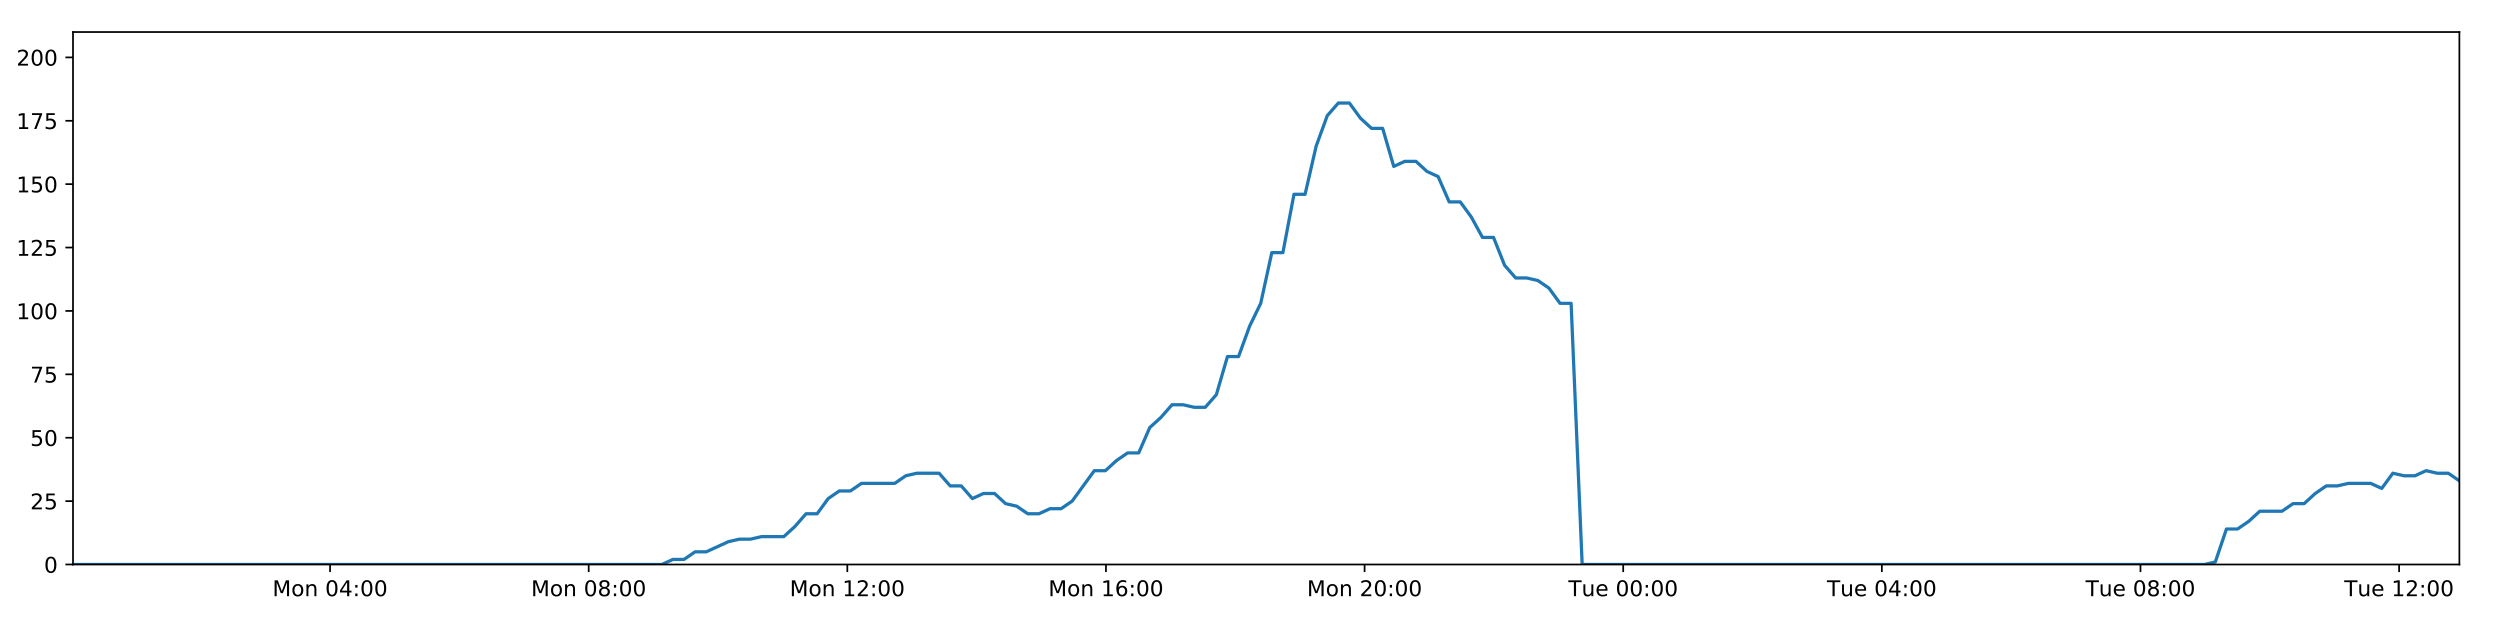
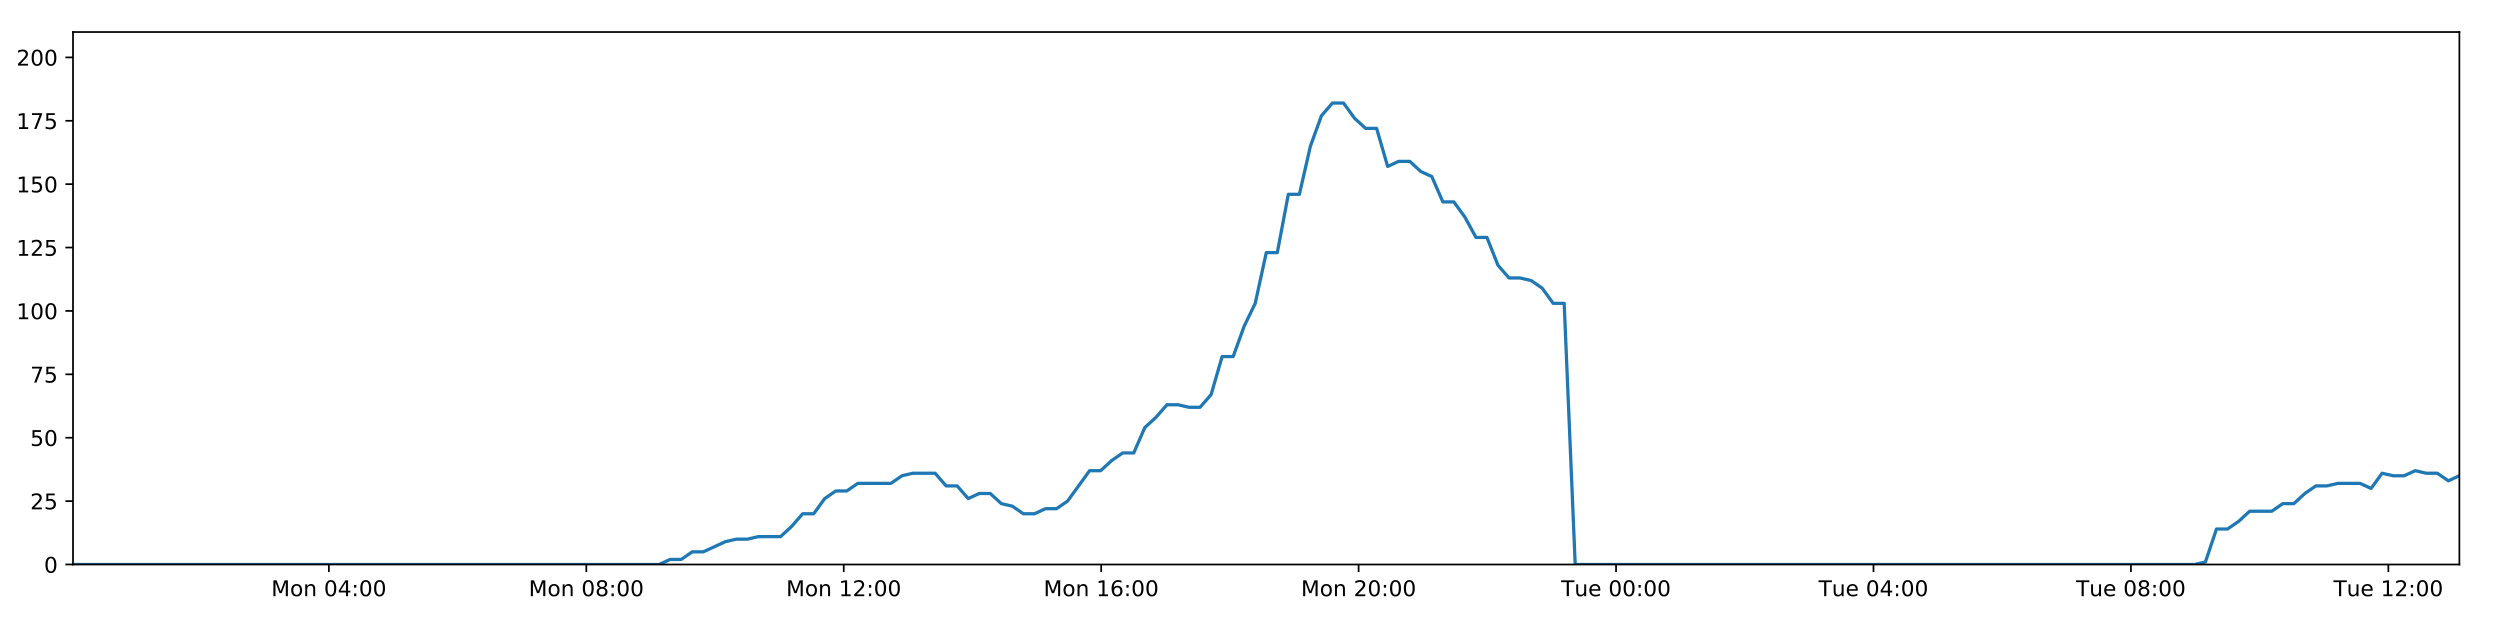
<svg xmlns="http://www.w3.org/2000/svg" xmlns:xlink="http://www.w3.org/1999/xlink" height="288pt" version="1.1" viewBox="0 0 1152 288" width="1152pt">
  <defs>
    <style type="text/css">
*{stroke-linecap:butt;stroke-linejoin:round;}
  </style>
  </defs>
  <g id="figure_1">
    <g id="patch_1">
      <path d="M 0 288  L 1152 288  L 1152 0  L 0 0  z " style="fill:#ffffff;" />
    </g>
    <g id="axes_1">
      <g id="patch_2">
        <path d="M 33.64 260.12  L 1133.28 260.12  L 1133.28 14.76  L 33.64 14.76  z " style="fill:#ffffff;" />
      </g>
      <g id="matplotlib.axis_1">
        <g id="xtick_1">
          <g id="line2d_1">
            <defs>
-               <path d="M 0 0  L 0 3.5  " id="m8443f44f69" style="stroke:#000000;stroke-width:0.8;" />
-             </defs>
-             <g>
-               <use style="stroke:#000000;stroke-width:0.8;" x="152.092" xlink:href="#m8443f44f69" y="260.12" />
+               <path d="M 0 0  L 0 3.5  " id="m52cad0edcc" style="stroke:#000000;stroke-width:0.8;" />
+             </defs>
+             <g>
+               <use style="stroke:#000000;stroke-width:0.8;" x="151.545" xlink:href="#m52cad0edcc" y="260.12" />
            </g>
          </g>
          <g id="text_1">
            <defs>
              <path d="M 9.812 72.906  L 24.516 72.906  L 43.109 23.297  L 61.812 72.906  L 76.516 72.906  L 76.516 0  L 66.891 0  L 66.891 64.016  L 48.094 14.016  L 38.188 14.016  L 19.391 64.016  L 19.391 0  L 9.812 0  z " id="DejaVuSans-77" />
              <path d="M 30.609 48.391  Q 23.391 48.391 19.188 42.75  Q 14.984 37.109 14.984 27.297  Q 14.984 17.484 19.156 11.844  Q 23.344 6.203 30.609 6.203  Q 37.797 6.203 41.984 11.859  Q 46.188 17.531 46.188 27.297  Q 46.188 37.016 41.984 42.703  Q 37.797 48.391 30.609 48.391  z M 30.609 56  Q 42.328 56 49.016 48.375  Q 55.719 40.766 55.719 27.297  Q 55.719 13.875 49.016 6.219  Q 42.328 -1.422 30.609 -1.422  Q 18.844 -1.422 12.172 6.219  Q 5.516 13.875 5.516 27.297  Q 5.516 40.766 12.172 48.375  Q 18.844 56 30.609 56  z " id="DejaVuSans-111" />
              <path d="M 54.891 33.016  L 54.891 0  L 45.906 0  L 45.906 32.719  Q 45.906 40.484 42.875 44.328  Q 39.844 48.188 33.797 48.188  Q 26.516 48.188 22.312 43.547  Q 18.109 38.922 18.109 30.906  L 18.109 0  L 9.078 0  L 9.078 54.688  L 18.109 54.688  L 18.109 46.188  Q 21.344 51.125 25.703 53.562  Q 30.078 56 35.797 56  Q 45.219 56 50.047 50.172  Q 54.891 44.344 54.891 33.016  z " id="DejaVuSans-110" />
              <path id="DejaVuSans-32" />
              <path d="M 31.781 66.406  Q 24.172 66.406 20.328 58.906  Q 16.5 51.422 16.5 36.375  Q 16.5 21.391 20.328 13.891  Q 24.172 6.391 31.781 6.391  Q 39.453 6.391 43.281 13.891  Q 47.125 21.391 47.125 36.375  Q 47.125 51.422 43.281 58.906  Q 39.453 66.406 31.781 66.406  z M 31.781 74.219  Q 44.047 74.219 50.516 64.516  Q 56.984 54.828 56.984 36.375  Q 56.984 17.969 50.516 8.266  Q 44.047 -1.422 31.781 -1.422  Q 19.531 -1.422 13.062 8.266  Q 6.594 17.969 6.594 36.375  Q 6.594 54.828 13.062 64.516  Q 19.531 74.219 31.781 74.219  z " id="DejaVuSans-48" />
              <path d="M 37.797 64.312  L 12.891 25.391  L 37.797 25.391  z M 35.203 72.906  L 47.609 72.906  L 47.609 25.391  L 58.016 25.391  L 58.016 17.188  L 47.609 17.188  L 47.609 0  L 37.797 0  L 37.797 17.188  L 4.891 17.188  L 4.891 26.703  z " id="DejaVuSans-52" />
              <path d="M 11.719 12.406  L 22.016 12.406  L 22.016 0  L 11.719 0  z M 11.719 51.703  L 22.016 51.703  L 22.016 39.312  L 11.719 39.312  z " id="DejaVuSans-58" />
            </defs>
-             <g transform="translate(125.5514 274.7184)scale(0.1 -0.1)">
+             <g transform="translate(125.0041 274.7184)scale(0.1 -0.1)">
              <use xlink:href="#DejaVuSans-77" />
              <use x="86.279" xlink:href="#DejaVuSans-111" />
              <use x="147.461" xlink:href="#DejaVuSans-110" />
              <use x="210.84" xlink:href="#DejaVuSans-32" />
              <use x="242.627" xlink:href="#DejaVuSans-48" />
              <use x="306.25" xlink:href="#DejaVuSans-52" />
              <use x="369.873" xlink:href="#DejaVuSans-58" />
              <use x="403.564" xlink:href="#DejaVuSans-48" />
              <use x="467.188" xlink:href="#DejaVuSans-48" />
            </g>
          </g>
        </g>
        <g id="xtick_2">
          <g id="line2d_2">
            <g>
-               <use style="stroke:#000000;stroke-width:0.8;" x="271.269" xlink:href="#m8443f44f69" y="260.12" />
+               <use style="stroke:#000000;stroke-width:0.8;" x="270.171" xlink:href="#m52cad0edcc" y="260.12" />
            </g>
          </g>
          <g id="text_2">
            <defs>
              <path d="M 31.781 34.625  Q 24.75 34.625 20.719 30.859  Q 16.703 27.094 16.703 20.516  Q 16.703 13.922 20.719 10.156  Q 24.75 6.391 31.781 6.391  Q 38.812 6.391 42.859 10.172  Q 46.922 13.969 46.922 20.516  Q 46.922 27.094 42.891 30.859  Q 38.875 34.625 31.781 34.625  z M 21.922 38.812  Q 15.578 40.375 12.031 44.719  Q 8.5 49.078 8.5 55.328  Q 8.5 64.062 14.719 69.141  Q 20.953 74.219 31.781 74.219  Q 42.672 74.219 48.875 69.141  Q 55.078 64.062 55.078 55.328  Q 55.078 49.078 51.531 44.719  Q 48 40.375 41.703 38.812  Q 48.828 37.156 52.797 32.312  Q 56.781 27.484 56.781 20.516  Q 56.781 9.906 50.312 4.234  Q 43.844 -1.422 31.781 -1.422  Q 19.734 -1.422 13.25 4.234  Q 6.781 9.906 6.781 20.516  Q 6.781 27.484 10.781 32.312  Q 14.797 37.156 21.922 38.812  z M 18.312 54.391  Q 18.312 48.734 21.844 45.562  Q 25.391 42.391 31.781 42.391  Q 38.141 42.391 41.719 45.562  Q 45.312 48.734 45.312 54.391  Q 45.312 60.062 41.719 63.234  Q 38.141 66.406 31.781 66.406  Q 25.391 66.406 21.844 63.234  Q 18.312 60.062 18.312 54.391  z " id="DejaVuSans-56" />
            </defs>
-             <g transform="translate(244.7283 274.7184)scale(0.1 -0.1)">
+             <g transform="translate(243.6302 274.7184)scale(0.1 -0.1)">
              <use xlink:href="#DejaVuSans-77" />
              <use x="86.279" xlink:href="#DejaVuSans-111" />
              <use x="147.461" xlink:href="#DejaVuSans-110" />
              <use x="210.84" xlink:href="#DejaVuSans-32" />
              <use x="242.627" xlink:href="#DejaVuSans-48" />
              <use x="306.25" xlink:href="#DejaVuSans-56" />
              <use x="369.873" xlink:href="#DejaVuSans-58" />
              <use x="403.564" xlink:href="#DejaVuSans-48" />
              <use x="467.188" xlink:href="#DejaVuSans-48" />
            </g>
          </g>
        </g>
        <g id="xtick_3">
          <g id="line2d_3">
            <g>
-               <use style="stroke:#000000;stroke-width:0.8;" x="390.446" xlink:href="#m8443f44f69" y="260.12" />
+               <use style="stroke:#000000;stroke-width:0.8;" x="388.797" xlink:href="#m52cad0edcc" y="260.12" />
            </g>
          </g>
          <g id="text_3">
            <defs>
              <path d="M 12.406 8.297  L 28.516 8.297  L 28.516 63.922  L 10.984 60.406  L 10.984 69.391  L 28.422 72.906  L 38.281 72.906  L 38.281 8.297  L 54.391 8.297  L 54.391 0  L 12.406 0  z " id="DejaVuSans-49" />
              <path d="M 19.188 8.297  L 53.609 8.297  L 53.609 0  L 7.328 0  L 7.328 8.297  Q 12.938 14.109 22.625 23.891  Q 32.328 33.688 34.812 36.531  Q 39.547 41.844 41.422 45.531  Q 43.312 49.219 43.312 52.781  Q 43.312 58.594 39.234 62.25  Q 35.156 65.922 28.609 65.922  Q 23.969 65.922 18.812 64.312  Q 13.672 62.703 7.812 59.422  L 7.812 69.391  Q 13.766 71.781 18.938 73  Q 24.125 74.219 28.422 74.219  Q 39.75 74.219 46.484 68.547  Q 53.219 62.891 53.219 53.422  Q 53.219 48.922 51.531 44.891  Q 49.859 40.875 45.406 35.406  Q 44.188 33.984 37.641 27.219  Q 31.109 20.453 19.188 8.297  z " id="DejaVuSans-50" />
            </defs>
-             <g transform="translate(363.9052 274.7184)scale(0.1 -0.1)">
+             <g transform="translate(362.2564 274.7184)scale(0.1 -0.1)">
              <use xlink:href="#DejaVuSans-77" />
              <use x="86.279" xlink:href="#DejaVuSans-111" />
              <use x="147.461" xlink:href="#DejaVuSans-110" />
              <use x="210.84" xlink:href="#DejaVuSans-32" />
              <use x="242.627" xlink:href="#DejaVuSans-49" />
              <use x="306.25" xlink:href="#DejaVuSans-50" />
              <use x="369.873" xlink:href="#DejaVuSans-58" />
              <use x="403.564" xlink:href="#DejaVuSans-48" />
              <use x="467.188" xlink:href="#DejaVuSans-48" />
            </g>
          </g>
        </g>
        <g id="xtick_4">
          <g id="line2d_4">
            <g>
-               <use style="stroke:#000000;stroke-width:0.8;" x="509.623" xlink:href="#m8443f44f69" y="260.12" />
+               <use style="stroke:#000000;stroke-width:0.8;" x="507.423" xlink:href="#m52cad0edcc" y="260.12" />
            </g>
          </g>
          <g id="text_4">
            <defs>
              <path d="M 33.016 40.375  Q 26.375 40.375 22.484 35.828  Q 18.609 31.297 18.609 23.391  Q 18.609 15.531 22.484 10.953  Q 26.375 6.391 33.016 6.391  Q 39.656 6.391 43.531 10.953  Q 47.406 15.531 47.406 23.391  Q 47.406 31.297 43.531 35.828  Q 39.656 40.375 33.016 40.375  z M 52.594 71.297  L 52.594 62.312  Q 48.875 64.062 45.094 64.984  Q 41.312 65.922 37.594 65.922  Q 27.828 65.922 22.672 59.328  Q 17.531 52.734 16.797 39.406  Q 19.672 43.656 24.016 45.922  Q 28.375 48.188 33.594 48.188  Q 44.578 48.188 50.953 41.516  Q 57.328 34.859 57.328 23.391  Q 57.328 12.156 50.688 5.359  Q 44.047 -1.422 33.016 -1.422  Q 20.359 -1.422 13.672 8.266  Q 6.984 17.969 6.984 36.375  Q 6.984 53.656 15.188 63.938  Q 23.391 74.219 37.203 74.219  Q 40.922 74.219 44.703 73.484  Q 48.484 72.75 52.594 71.297  z " id="DejaVuSans-54" />
            </defs>
-             <g transform="translate(483.0821 274.7184)scale(0.1 -0.1)">
+             <g transform="translate(480.8826 274.7184)scale(0.1 -0.1)">
              <use xlink:href="#DejaVuSans-77" />
              <use x="86.279" xlink:href="#DejaVuSans-111" />
              <use x="147.461" xlink:href="#DejaVuSans-110" />
              <use x="210.84" xlink:href="#DejaVuSans-32" />
              <use x="242.627" xlink:href="#DejaVuSans-49" />
              <use x="306.25" xlink:href="#DejaVuSans-54" />
              <use x="369.873" xlink:href="#DejaVuSans-58" />
              <use x="403.564" xlink:href="#DejaVuSans-48" />
              <use x="467.188" xlink:href="#DejaVuSans-48" />
            </g>
          </g>
        </g>
        <g id="xtick_5">
          <g id="line2d_5">
            <g>
-               <use style="stroke:#000000;stroke-width:0.8;" x="628.8" xlink:href="#m8443f44f69" y="260.12" />
+               <use style="stroke:#000000;stroke-width:0.8;" x="626.049" xlink:href="#m52cad0edcc" y="260.12" />
            </g>
          </g>
          <g id="text_5">
-             <g transform="translate(602.2589 274.7184)scale(0.1 -0.1)">
+             <g transform="translate(599.5087 274.7184)scale(0.1 -0.1)">
              <use xlink:href="#DejaVuSans-77" />
              <use x="86.279" xlink:href="#DejaVuSans-111" />
              <use x="147.461" xlink:href="#DejaVuSans-110" />
              <use x="210.84" xlink:href="#DejaVuSans-32" />
              <use x="242.627" xlink:href="#DejaVuSans-50" />
              <use x="306.25" xlink:href="#DejaVuSans-48" />
              <use x="369.873" xlink:href="#DejaVuSans-58" />
              <use x="403.564" xlink:href="#DejaVuSans-48" />
              <use x="467.188" xlink:href="#DejaVuSans-48" />
            </g>
          </g>
        </g>
        <g id="xtick_6">
          <g id="line2d_6">
            <g>
-               <use style="stroke:#000000;stroke-width:0.8;" x="747.976" xlink:href="#m8443f44f69" y="260.12" />
+               <use style="stroke:#000000;stroke-width:0.8;" x="744.676" xlink:href="#m52cad0edcc" y="260.12" />
            </g>
          </g>
          <g id="text_6">
            <defs>
              <path d="M -0.297 72.906  L 61.375 72.906  L 61.375 64.594  L 35.5 64.594  L 35.5 0  L 25.594 0  L 25.594 64.594  L -0.297 64.594  z " id="DejaVuSans-84" />
              <path d="M 8.5 21.578  L 8.5 54.688  L 17.484 54.688  L 17.484 21.922  Q 17.484 14.156 20.5 10.266  Q 23.531 6.391 29.594 6.391  Q 36.859 6.391 41.078 11.031  Q 45.312 15.672 45.312 23.688  L 45.312 54.688  L 54.297 54.688  L 54.297 0  L 45.312 0  L 45.312 8.406  Q 42.047 3.422 37.719 1  Q 33.406 -1.422 27.688 -1.422  Q 18.266 -1.422 13.375 4.438  Q 8.5 10.297 8.5 21.578  z M 31.109 56  z " id="DejaVuSans-117" />
              <path d="M 56.203 29.594  L 56.203 25.203  L 14.891 25.203  Q 15.484 15.922 20.484 11.062  Q 25.484 6.203 34.422 6.203  Q 39.594 6.203 44.453 7.469  Q 49.312 8.734 54.109 11.281  L 54.109 2.781  Q 49.266 0.734 44.188 -0.344  Q 39.109 -1.422 33.891 -1.422  Q 20.797 -1.422 13.156 6.188  Q 5.516 13.812 5.516 26.812  Q 5.516 40.234 12.766 48.109  Q 20.016 56 32.328 56  Q 43.359 56 49.781 48.891  Q 56.203 41.797 56.203 29.594  z M 47.219 32.234  Q 47.125 39.594 43.094 43.984  Q 39.062 48.391 32.422 48.391  Q 24.906 48.391 20.391 44.141  Q 15.875 39.891 15.188 32.172  z " id="DejaVuSans-101" />
            </defs>
-             <g transform="translate(722.6905 274.7184)scale(0.1 -0.1)">
+             <g transform="translate(719.3896 274.7184)scale(0.1 -0.1)">
              <use xlink:href="#DejaVuSans-84" />
              <use x="60.85" xlink:href="#DejaVuSans-117" />
              <use x="124.229" xlink:href="#DejaVuSans-101" />
              <use x="185.752" xlink:href="#DejaVuSans-32" />
              <use x="217.539" xlink:href="#DejaVuSans-48" />
              <use x="281.162" xlink:href="#DejaVuSans-48" />
              <use x="344.785" xlink:href="#DejaVuSans-58" />
              <use x="378.477" xlink:href="#DejaVuSans-48" />
              <use x="442.1" xlink:href="#DejaVuSans-48" />
            </g>
          </g>
        </g>
        <g id="xtick_7">
          <g id="line2d_7">
            <g>
-               <use style="stroke:#000000;stroke-width:0.8;" x="867.153" xlink:href="#m8443f44f69" y="260.12" />
+               <use style="stroke:#000000;stroke-width:0.8;" x="863.302" xlink:href="#m52cad0edcc" y="260.12" />
            </g>
          </g>
          <g id="text_7">
-             <g transform="translate(841.8674 274.7184)scale(0.1 -0.1)">
+             <g transform="translate(838.0157 274.7184)scale(0.1 -0.1)">
              <use xlink:href="#DejaVuSans-84" />
              <use x="60.85" xlink:href="#DejaVuSans-117" />
              <use x="124.229" xlink:href="#DejaVuSans-101" />
              <use x="185.752" xlink:href="#DejaVuSans-32" />
              <use x="217.539" xlink:href="#DejaVuSans-48" />
              <use x="281.162" xlink:href="#DejaVuSans-52" />
              <use x="344.785" xlink:href="#DejaVuSans-58" />
              <use x="378.477" xlink:href="#DejaVuSans-48" />
              <use x="442.1" xlink:href="#DejaVuSans-48" />
            </g>
          </g>
        </g>
        <g id="xtick_8">
          <g id="line2d_8">
            <g>
-               <use style="stroke:#000000;stroke-width:0.8;" x="986.33" xlink:href="#m8443f44f69" y="260.12" />
+               <use style="stroke:#000000;stroke-width:0.8;" x="981.928" xlink:href="#m52cad0edcc" y="260.12" />
            </g>
          </g>
          <g id="text_8">
-             <g transform="translate(961.0442 274.7184)scale(0.1 -0.1)">
+             <g transform="translate(956.6419 274.7184)scale(0.1 -0.1)">
              <use xlink:href="#DejaVuSans-84" />
              <use x="60.85" xlink:href="#DejaVuSans-117" />
              <use x="124.229" xlink:href="#DejaVuSans-101" />
              <use x="185.752" xlink:href="#DejaVuSans-32" />
              <use x="217.539" xlink:href="#DejaVuSans-48" />
              <use x="281.162" xlink:href="#DejaVuSans-56" />
              <use x="344.785" xlink:href="#DejaVuSans-58" />
              <use x="378.477" xlink:href="#DejaVuSans-48" />
              <use x="442.1" xlink:href="#DejaVuSans-48" />
            </g>
          </g>
        </g>
        <g id="xtick_9">
          <g id="line2d_9">
            <g>
-               <use style="stroke:#000000;stroke-width:0.8;" x="1105.507" xlink:href="#m8443f44f69" y="260.12" />
+               <use style="stroke:#000000;stroke-width:0.8;" x="1100.554" xlink:href="#m52cad0edcc" y="260.12" />
            </g>
          </g>
          <g id="text_9">
-             <g transform="translate(1080.221 274.7184)scale(0.1 -0.1)">
+             <g transform="translate(1075.268 274.7184)scale(0.1 -0.1)">
              <use xlink:href="#DejaVuSans-84" />
              <use x="60.85" xlink:href="#DejaVuSans-117" />
              <use x="124.229" xlink:href="#DejaVuSans-101" />
              <use x="185.752" xlink:href="#DejaVuSans-32" />
              <use x="217.539" xlink:href="#DejaVuSans-49" />
              <use x="281.162" xlink:href="#DejaVuSans-50" />
              <use x="344.785" xlink:href="#DejaVuSans-58" />
              <use x="378.477" xlink:href="#DejaVuSans-48" />
              <use x="442.1" xlink:href="#DejaVuSans-48" />
            </g>
          </g>
        </g>
      </g>
      <g id="matplotlib.axis_2">
        <g id="ytick_1">
          <g id="line2d_10">
            <defs>
-               <path d="M 0 0  L -3.5 0  " id="m74f34c69e7" style="stroke:#000000;stroke-width:0.8;" />
-             </defs>
-             <g>
-               <use style="stroke:#000000;stroke-width:0.8;" x="33.64" xlink:href="#m74f34c69e7" y="260.12" />
+               <path d="M 0 0  L -3.5 0  " id="m5ca14520ff" style="stroke:#000000;stroke-width:0.8;" />
+             </defs>
+             <g>
+               <use style="stroke:#000000;stroke-width:0.8;" x="33.64" xlink:href="#m5ca14520ff" y="260.12" />
            </g>
          </g>
          <g id="text_10">
            <g transform="translate(20.2775 263.9192)scale(0.1 -0.1)">
              <use xlink:href="#DejaVuSans-48" />
            </g>
          </g>
        </g>
        <g id="ytick_2">
          <g id="line2d_11">
            <g>
-               <use style="stroke:#000000;stroke-width:0.8;" x="33.64" xlink:href="#m74f34c69e7" y="230.91" />
+               <use style="stroke:#000000;stroke-width:0.8;" x="33.64" xlink:href="#m5ca14520ff" y="230.91" />
            </g>
          </g>
          <g id="text_11">
            <defs>
              <path d="M 10.797 72.906  L 49.516 72.906  L 49.516 64.594  L 19.828 64.594  L 19.828 46.734  Q 21.969 47.469 24.109 47.828  Q 26.266 48.188 28.422 48.188  Q 40.625 48.188 47.75 41.5  Q 54.891 34.812 54.891 23.391  Q 54.891 11.625 47.562 5.094  Q 40.234 -1.422 26.906 -1.422  Q 22.312 -1.422 17.547 -0.641  Q 12.797 0.141 7.719 1.703  L 7.719 11.625  Q 12.109 9.234 16.797 8.062  Q 21.484 6.891 26.703 6.891  Q 35.156 6.891 40.078 11.328  Q 45.016 15.766 45.016 23.391  Q 45.016 31 40.078 35.438  Q 35.156 39.891 26.703 39.891  Q 22.75 39.891 18.812 39.016  Q 14.891 38.141 10.797 36.281  z " id="DejaVuSans-53" />
            </defs>
            <g transform="translate(13.915 234.7097)scale(0.1 -0.1)">
              <use xlink:href="#DejaVuSans-50" />
              <use x="63.623" xlink:href="#DejaVuSans-53" />
            </g>
          </g>
        </g>
        <g id="ytick_3">
          <g id="line2d_12">
            <g>
-               <use style="stroke:#000000;stroke-width:0.8;" x="33.64" xlink:href="#m74f34c69e7" y="201.701" />
+               <use style="stroke:#000000;stroke-width:0.8;" x="33.64" xlink:href="#m5ca14520ff" y="201.701" />
            </g>
          </g>
          <g id="text_12">
            <g transform="translate(13.915 205.5002)scale(0.1 -0.1)">
              <use xlink:href="#DejaVuSans-53" />
              <use x="63.623" xlink:href="#DejaVuSans-48" />
            </g>
          </g>
        </g>
        <g id="ytick_4">
          <g id="line2d_13">
            <g>
-               <use style="stroke:#000000;stroke-width:0.8;" x="33.64" xlink:href="#m74f34c69e7" y="172.491" />
+               <use style="stroke:#000000;stroke-width:0.8;" x="33.64" xlink:href="#m5ca14520ff" y="172.491" />
            </g>
          </g>
          <g id="text_13">
            <defs>
              <path d="M 8.203 72.906  L 55.078 72.906  L 55.078 68.703  L 28.609 0  L 18.312 0  L 43.219 64.594  L 8.203 64.594  z " id="DejaVuSans-55" />
            </defs>
            <g transform="translate(13.915 176.2906)scale(0.1 -0.1)">
              <use xlink:href="#DejaVuSans-55" />
              <use x="63.623" xlink:href="#DejaVuSans-53" />
            </g>
          </g>
        </g>
        <g id="ytick_5">
          <g id="line2d_14">
            <g>
-               <use style="stroke:#000000;stroke-width:0.8;" x="33.64" xlink:href="#m74f34c69e7" y="143.282" />
+               <use style="stroke:#000000;stroke-width:0.8;" x="33.64" xlink:href="#m5ca14520ff" y="143.282" />
            </g>
          </g>
          <g id="text_14">
            <g transform="translate(7.5525 147.0811)scale(0.1 -0.1)">
              <use xlink:href="#DejaVuSans-49" />
              <use x="63.623" xlink:href="#DejaVuSans-48" />
              <use x="127.246" xlink:href="#DejaVuSans-48" />
            </g>
          </g>
        </g>
        <g id="ytick_6">
          <g id="line2d_15">
            <g>
-               <use style="stroke:#000000;stroke-width:0.8;" x="33.64" xlink:href="#m74f34c69e7" y="114.072" />
+               <use style="stroke:#000000;stroke-width:0.8;" x="33.64" xlink:href="#m5ca14520ff" y="114.072" />
            </g>
          </g>
          <g id="text_15">
            <g transform="translate(7.5525 117.8716)scale(0.1 -0.1)">
              <use xlink:href="#DejaVuSans-49" />
              <use x="63.623" xlink:href="#DejaVuSans-50" />
              <use x="127.246" xlink:href="#DejaVuSans-53" />
            </g>
          </g>
        </g>
        <g id="ytick_7">
          <g id="line2d_16">
            <g>
-               <use style="stroke:#000000;stroke-width:0.8;" x="33.64" xlink:href="#m74f34c69e7" y="84.863" />
+               <use style="stroke:#000000;stroke-width:0.8;" x="33.64" xlink:href="#m5ca14520ff" y="84.863" />
            </g>
          </g>
          <g id="text_16">
            <g transform="translate(7.5525 88.66208)scale(0.1 -0.1)">
              <use xlink:href="#DejaVuSans-49" />
              <use x="63.623" xlink:href="#DejaVuSans-53" />
              <use x="127.246" xlink:href="#DejaVuSans-48" />
            </g>
          </g>
        </g>
        <g id="ytick_8">
          <g id="line2d_17">
            <g>
-               <use style="stroke:#000000;stroke-width:0.8;" x="33.64" xlink:href="#m74f34c69e7" y="55.653" />
+               <use style="stroke:#000000;stroke-width:0.8;" x="33.64" xlink:href="#m5ca14520ff" y="55.653" />
            </g>
          </g>
          <g id="text_17">
            <g transform="translate(7.5525 59.45255)scale(0.1 -0.1)">
              <use xlink:href="#DejaVuSans-49" />
              <use x="63.623" xlink:href="#DejaVuSans-55" />
              <use x="127.246" xlink:href="#DejaVuSans-53" />
            </g>
          </g>
        </g>
        <g id="ytick_9">
          <g id="line2d_18">
            <g>
-               <use style="stroke:#000000;stroke-width:0.8;" x="33.64" xlink:href="#m74f34c69e7" y="26.444" />
+               <use style="stroke:#000000;stroke-width:0.8;" x="33.64" xlink:href="#m5ca14520ff" y="26.444" />
            </g>
          </g>
          <g id="text_18">
            <g transform="translate(7.5525 30.24303)scale(0.1 -0.1)">
              <use xlink:href="#DejaVuSans-50" />
              <use x="63.623" xlink:href="#DejaVuSans-48" />
              <use x="127.246" xlink:href="#DejaVuSans-48" />
            </g>
          </g>
        </g>
      </g>
      <g id="line2d_19">
-         <path clip-path="url(#pe20c9310d7)" d="M 33.64 260.12  L 304.964 260.12  L 310.076 257.783  L 315.191 257.783  L 320.307 254.278  L 325.422 254.278  L 335.641 249.605  L 340.754 248.436  L 345.861 248.436  L 350.971 247.268  L 361.191 247.268  L 366.303 242.594  L 371.413 236.752  L 376.521 236.752  L 381.632 229.742  L 386.75 226.237  L 391.859 226.237  L 396.97 222.732  L 412.295 222.732  L 417.403 219.227  L 422.509 218.058  L 432.731 218.058  L 437.84 223.9  L 442.949 223.9  L 448.065 229.742  L 453.172 227.405  L 458.284 227.405  L 463.392 232.079  L 468.5 233.247  L 473.612 236.752  L 478.722 236.752  L 483.838 234.416  L 488.942 234.416  L 494.052 230.91  L 504.265 216.89  L 509.371 216.89  L 514.478 212.216  L 519.59 208.711  L 524.705 208.711  L 529.811 197.027  L 534.941 192.354  L 540.068 186.512  L 545.174 186.512  L 550.285 187.68  L 555.392 187.68  L 560.503 181.838  L 565.612 164.313  L 570.718 164.313  L 575.827 150.292  L 580.938 139.777  L 586.05 116.409  L 591.157 116.409  L 596.264 89.536  L 601.38 89.536  L 606.486 67.337  L 611.593 53.317  L 616.698 47.475  L 621.804 47.475  L 626.911 54.485  L 632.017 59.158  L 637.127 59.158  L 642.239 76.684  L 647.343 74.347  L 652.46 74.347  L 657.572 79.021  L 662.677 81.358  L 667.791 93.042  L 672.896 93.042  L 678.003 100.052  L 683.109 109.399  L 688.212 109.399  L 693.321 122.251  L 698.427 128.093  L 703.542 128.093  L 708.645 129.261  L 713.752 132.766  L 718.859 139.777  L 723.962 139.777  L 729.063 260.12  L 1015.797 260.12  L 1020.822 258.952  L 1025.944 243.763  L 1031.063 243.763  L 1036.181 240.258  L 1041.289 235.584  L 1051.524 235.584  L 1056.632 232.079  L 1061.74 232.079  L 1066.85 227.405  L 1071.961 223.9  L 1077.065 223.9  L 1082.18 222.732  L 1092.393 222.732  L 1097.501 225.069  L 1102.62 218.058  L 1107.737 219.227  L 1112.842 219.227  L 1117.952 216.89  L 1123.063 218.058  L 1128.174 218.058  L 1133.28 221.563  L 1133.28 221.563  " style="fill:none;stroke:#1f77b4;stroke-linecap:square;stroke-width:1.5;" />
+         <path clip-path="url(#pc252379f6c)" d="M 33.64 260.12  L 303.71 260.12  L 308.799 257.783  L 313.89 257.783  L 318.982 254.278  L 324.073 254.278  L 334.245 249.605  L 339.335 248.436  L 344.419 248.436  L 349.504 247.268  L 359.678 247.268  L 364.766 242.594  L 369.852 236.752  L 374.936 236.752  L 380.024 229.742  L 385.118 226.237  L 390.204 226.237  L 395.291 222.732  L 410.545 222.732  L 415.63 219.227  L 420.712 218.058  L 430.887 218.058  L 435.972 223.9  L 441.057 223.9  L 446.15 229.742  L 451.234 227.405  L 456.322 227.405  L 461.406 232.079  L 466.49 233.247  L 471.579 236.752  L 476.665 236.752  L 481.758 234.416  L 486.839 234.416  L 491.924 230.91  L 502.09 216.89  L 507.172 216.89  L 512.257 212.216  L 517.344 208.711  L 522.435 208.711  L 527.519 197.027  L 532.624 192.354  L 537.728 186.512  L 542.81 186.512  L 547.898 187.68  L 552.981 187.68  L 558.068 181.838  L 563.154 164.313  L 568.236 164.313  L 573.321 150.292  L 578.409 139.777  L 583.497 116.409  L 588.581 116.409  L 593.664 89.536  L 598.756 89.536  L 603.839 67.337  L 608.922 53.317  L 614.004 47.475  L 619.086 47.475  L 624.17 54.485  L 629.252 59.158  L 634.339 59.158  L 639.426 76.684  L 644.507 74.347  L 649.6 74.347  L 654.688 79.021  L 659.77 81.358  L 664.861 93.042  L 669.942 93.042  L 675.025 100.052  L 680.108 109.399  L 685.187 109.399  L 690.272 122.251  L 695.355 128.093  L 700.446 128.093  L 705.526 129.261  L 710.61 132.766  L 715.693 139.777  L 720.772 139.777  L 725.85 260.12  L 1011.259 260.12  L 1016.26 258.952  L 1021.358 243.763  L 1026.454 243.763  L 1031.548 240.258  L 1036.633 235.584  L 1046.82 235.584  L 1051.905 232.079  L 1056.989 232.079  L 1062.076 227.405  L 1067.163 223.9  L 1072.244 223.9  L 1077.335 222.732  L 1087.501 222.732  L 1092.585 225.069  L 1097.68 218.058  L 1102.774 219.227  L 1107.855 219.227  L 1112.941 216.89  L 1118.028 218.058  L 1123.116 218.058  L 1128.199 221.563  L 1133.28 219.227  L 1133.28 219.227  " style="fill:none;stroke:#1f77b4;stroke-linecap:square;stroke-width:1.5;" />
      </g>
      <g id="patch_3">
        <path d="M 33.64 260.12  L 33.64 14.76  " style="fill:none;stroke:#000000;stroke-linecap:square;stroke-linejoin:miter;stroke-width:0.8;" />
      </g>
      <g id="patch_4">
        <path d="M 1133.28 260.12  L 1133.28 14.76  " style="fill:none;stroke:#000000;stroke-linecap:square;stroke-linejoin:miter;stroke-width:0.8;" />
      </g>
      <g id="patch_5">
        <path d="M 33.64 260.12  L 1133.28 260.12  " style="fill:none;stroke:#000000;stroke-linecap:square;stroke-linejoin:miter;stroke-width:0.8;" />
      </g>
      <g id="patch_6">
        <path d="M 33.64 14.76  L 1133.28 14.76  " style="fill:none;stroke:#000000;stroke-linecap:square;stroke-linejoin:miter;stroke-width:0.8;" />
      </g>
    </g>
  </g>
  <defs>
-     <clipPath id="pe20c9310d7">
+     <clipPath id="pc252379f6c">
      <rect height="245.36" width="1099.64" x="33.64" y="14.76" />
    </clipPath>
  </defs>
</svg>
